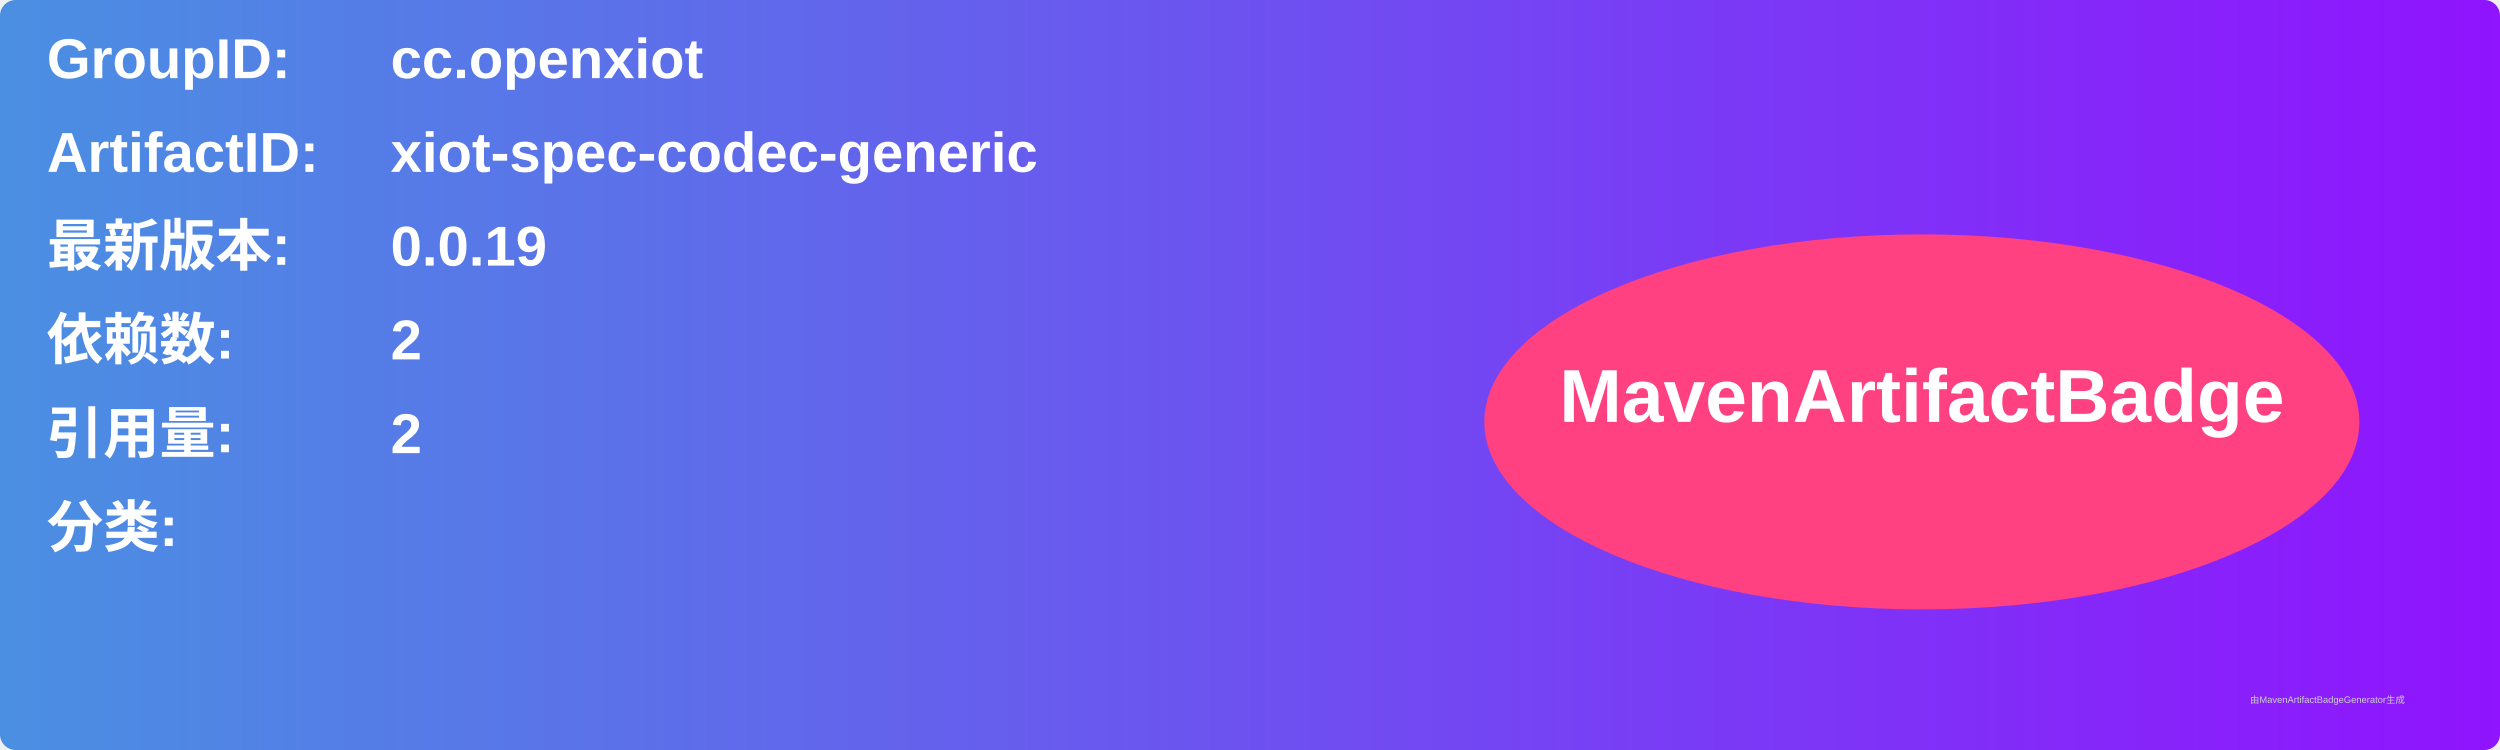
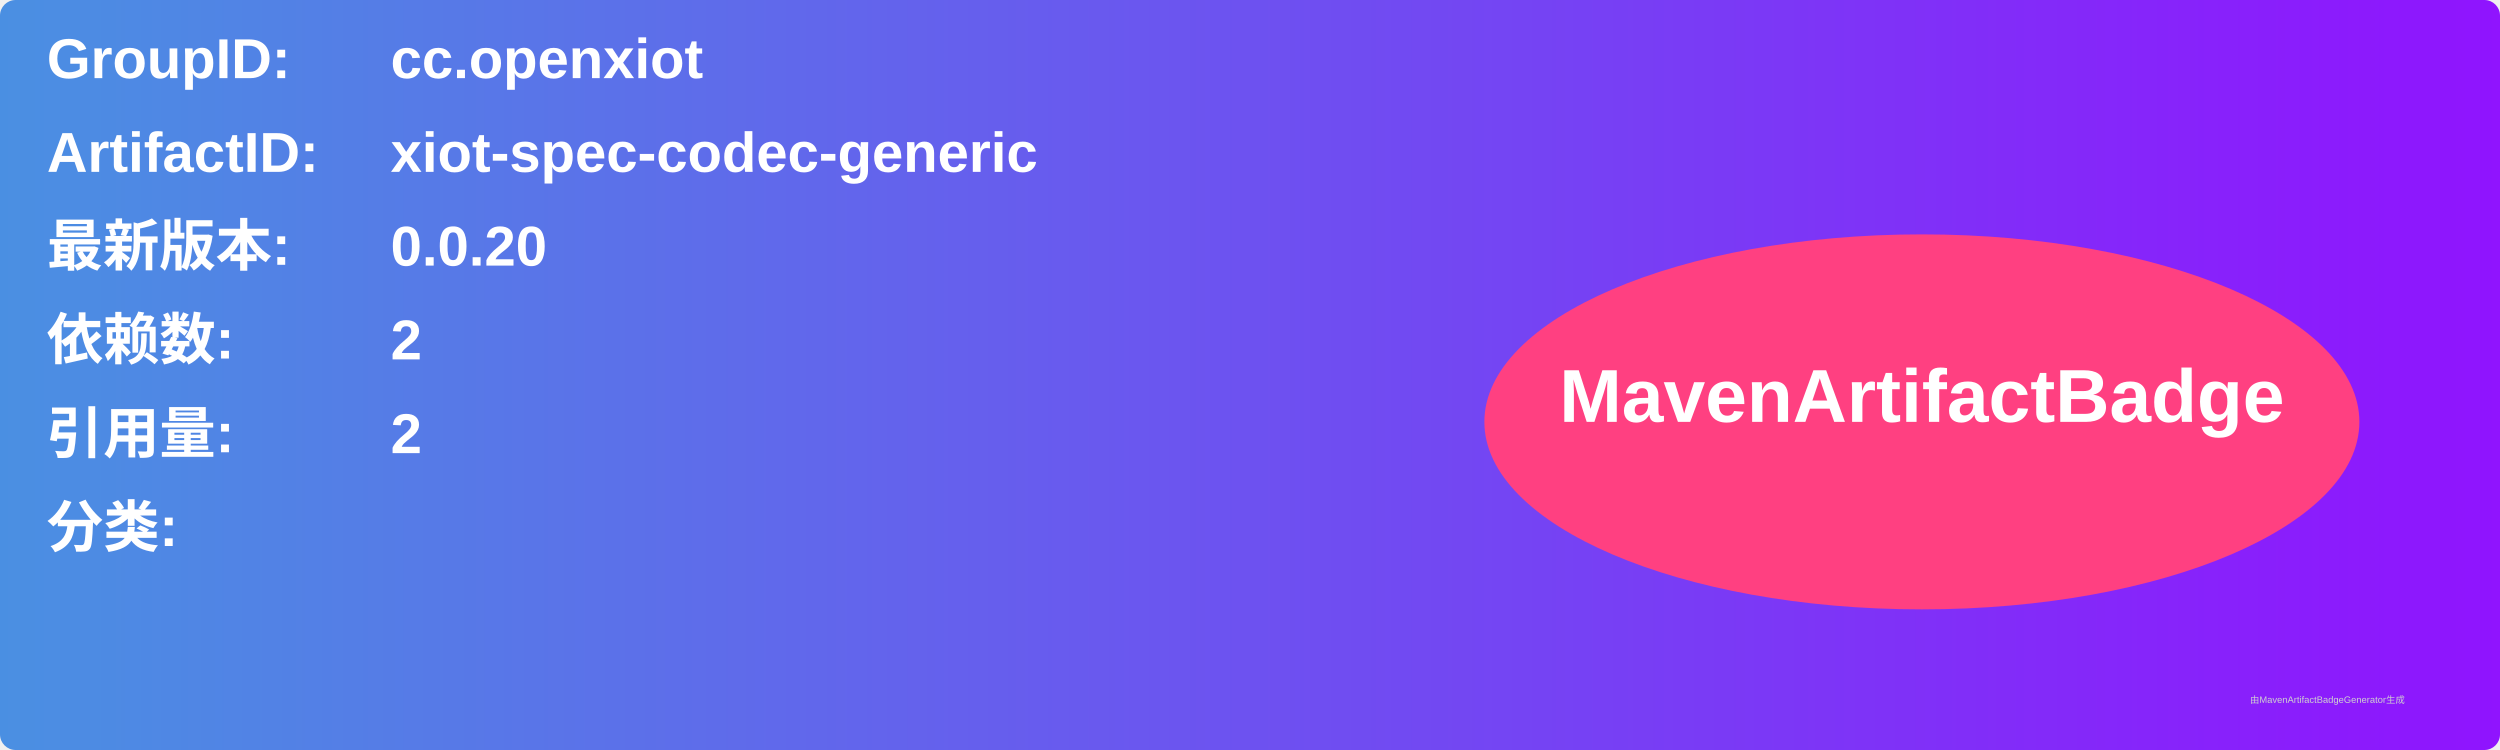
<svg xmlns="http://www.w3.org/2000/svg" width="800" height="240" viewBox="0 0 800 240">
  <linearGradient id="grad" x1="0%" y1="0%" x2="100%" y2="0%">
    <stop offset="0%" stop-color="#4a90e2" />
    <stop offset="100%" stop-color="#9013fe" />
  </linearGradient>
  <rect width="100%" height="100%" rx="5" ry="5" fill="url(#grad)" />
  <g transform="translate(15, 15)">
    <text x="0" y="10" font-family="Arial" font-size="18" fill="white" font-weight="bold" width="260">GroupID:</text>
    <text x="110" y="10" font-family="Arial" font-size="18" fill="white" font-weight="bold" width="460">cc.openxiot</text>
    <text x="0" y="40" font-family="Arial" font-size="18" fill="white" font-weight="bold" width="260">ArtifactID:</text>
    <text x="110" y="40" font-family="Arial" font-size="18" fill="white" font-weight="bold" width="460">xiot-spec-codec-generic</text>
    <text x="0" y="70" font-family="Arial" font-size="18" fill="white" font-weight="bold">最新版本:</text>
    <text x="110" y="70" font-family="Arial" font-size="18" fill="white" font-weight="bold">
-       <tspan font-weight="bold">0.0.19</tspan>
+       <tspan font-weight="bold">0.0.20</tspan>
    </text>
    <text x="0" y="100" font-family="Arial" font-size="18" fill="white" font-weight="bold">依赖数: </text>
    <text x="110" y="100" font-family="Arial" font-size="18" fill="white">
      <tspan font-weight="bold">2</tspan>
    </text>
    <text x="0" y="130" font-family="Arial" font-size="18" fill="white" font-weight="bold">引用量: </text>
    <text x="110" y="130" font-family="Arial" font-size="18" fill="white">
      <tspan font-weight="bold">2</tspan>
    </text>
    <text x="0" y="160" font-family="Arial" font-size="18" fill="white" font-weight="bold">分类:</text>
    <text x="10" y="190" font-family="Arial" font-size="10" fill="white">
      <tspan font-weight="bold" />
    </text>
    <ellipse cx="600" cy="120" rx="140" ry="60" fill="#ff4081" />
    <text x="600" y="120" text-anchor="middle" font-family="Arial" font-size="24" fill="white" font-weight="bold">MavenArtifactBadge</text>
  </g>
  <text x="720" y="225" font-family="Arial" font-size="3" fill="#d0d0d0">由MavenArtifactBadgeGenerator生成</text>
</svg>
